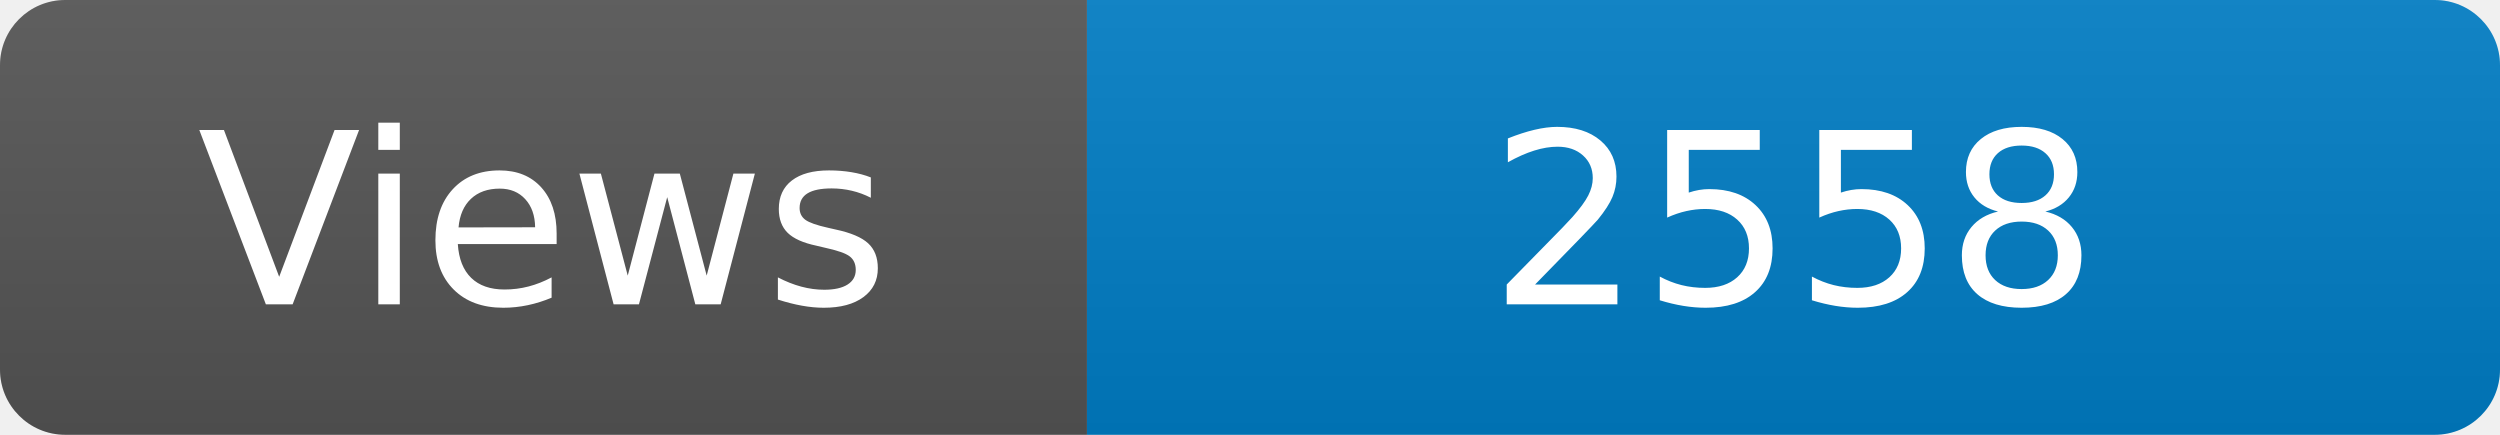
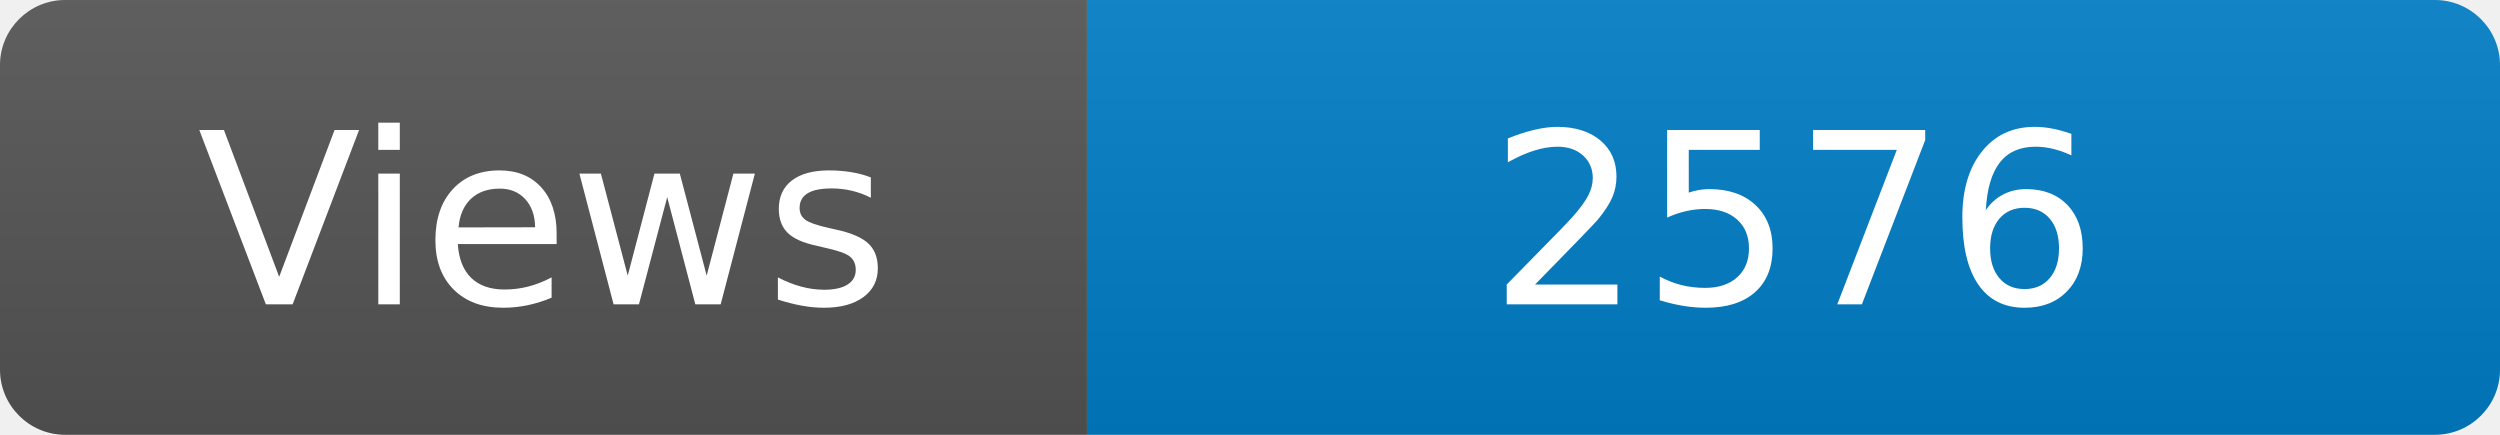
<svg xmlns="http://www.w3.org/2000/svg" width="115" height="20" role="img" aria-label="Maintained?: yes">
  <linearGradient id="s" x2="0" y2="100%">
    <stop offset="0" stop-color="#bbb" stop-opacity=".1" />
    <stop offset="1" stop-opacity=".1" />
  </linearGradient>
  <clipPath id="r">
    <rect width="115" height="20" rx="3" fill="#fff" />
  </clipPath>
  <g clip-path="url(#r)">
    <rect width="50" height="20" fill="#555" />
    <rect x="50" width="160" height="20" fill="#007ec6" />
    <rect width="115" height="20" fill="url(#s)" />
  </g>
  <g fill="#fff" text-anchor="middle" font-family="Verdana,Geneva,DejaVu Sans,sans-serif" font-size="110">
    <text x="250" y="140" transform="scale(.1)" fill="#fff">Views</text>
-     <text x="825" y="140" transform="scale(.1)" fill="#fff">2558</text>
+     <text x="825" y="140" transform="scale(.1)" fill="#fff">2576</text>
  </g>
</svg>
